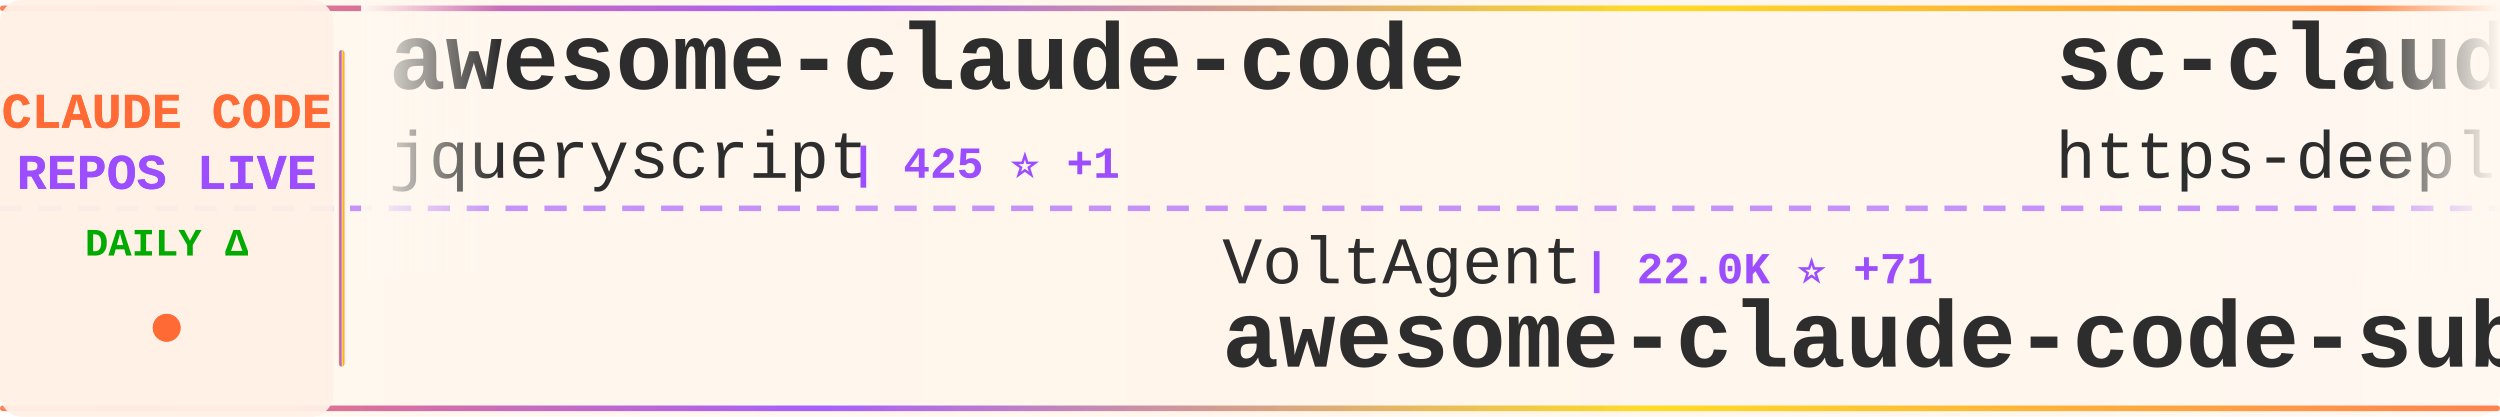
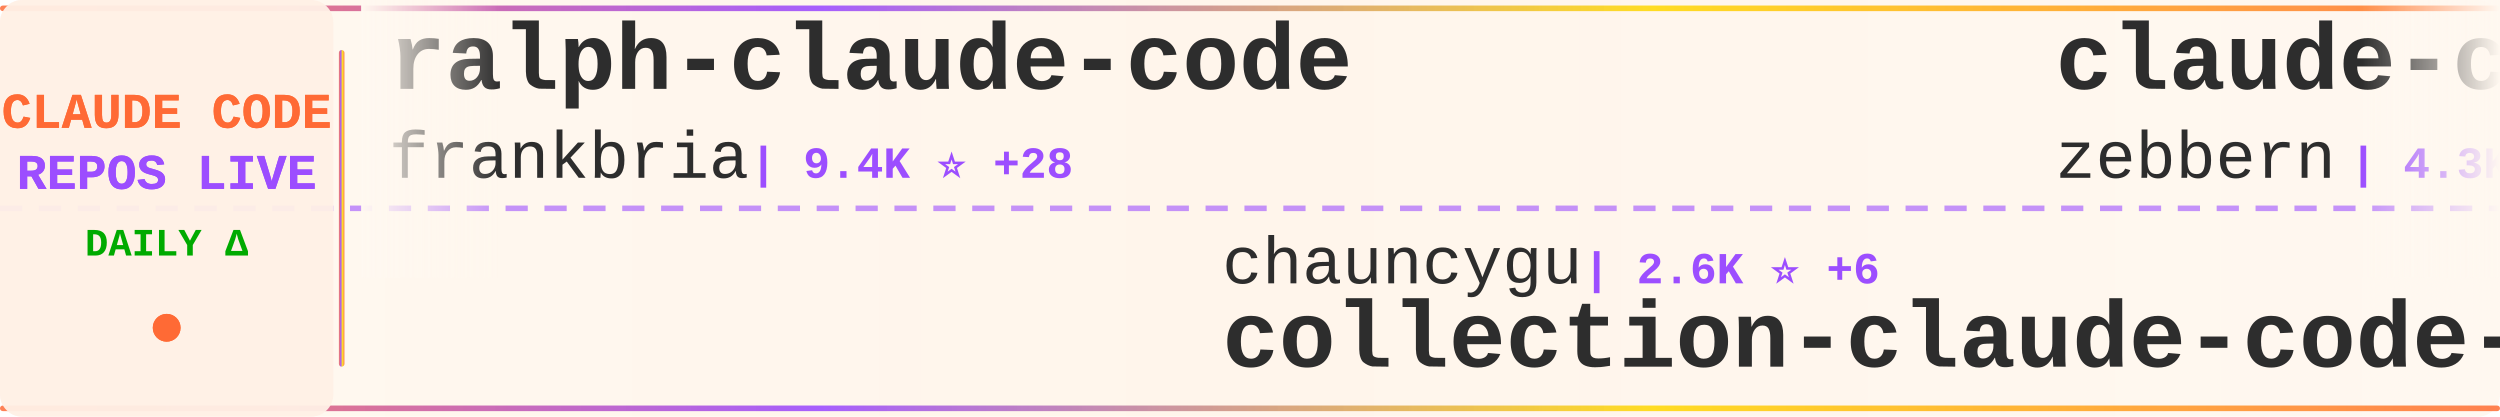
<svg xmlns="http://www.w3.org/2000/svg" width="900" height="150">
  <defs>
    <linearGradient id="tickerBg" x1="0%" y1="0%" x2="100%" y2="0%">
      <stop offset="0%" style="stop-color:#fff8f0;stop-opacity:0.98" />
      <stop offset="50%" style="stop-color:#fff5eb;stop-opacity:1" />
      <stop offset="100%" style="stop-color:#fff8f0;stop-opacity:0.98" />
    </linearGradient>
    <linearGradient id="borderGrad" x1="0%" y1="0%" x2="100%" y2="0%">
      <stop offset="0%" style="stop-color:#FF6B35;stop-opacity:0.85">
        <animate attributeName="stop-opacity" values="0.85;1;0.85" dur="2s" repeatCount="indefinite" />
      </stop>
      <stop offset="33%" style="stop-color:#9C4EFF;stop-opacity:0.9">
        <animate attributeName="stop-opacity" values="0.9;1;0.9" dur="2.2s" repeatCount="indefinite" />
      </stop>
      <stop offset="66%" style="stop-color:#FFD700;stop-opacity:0.85">
        <animate attributeName="stop-opacity" values="0.85;1;0.85" dur="1.8s" repeatCount="indefinite" />
      </stop>
      <stop offset="100%" style="stop-color:#FF6B35;stop-opacity:0.85">
        <animate attributeName="stop-opacity" values="0.85;1;0.85" dur="2s" repeatCount="indefinite" />
      </stop>
    </linearGradient>
    <filter id="textGlow">
      <feGaussianBlur stdDeviation="0.15" result="coloredBlur" />
      <feMerge>
        <feMergeNode in="coloredBlur" />
        <feMergeNode in="SourceGraphic" />
      </feMerge>
    </filter>
    <filter id="metricGlow">
      <feGaussianBlur stdDeviation="0.2" result="coloredBlur" />
      <feMerge>
        <feMergeNode in="coloredBlur" />
        <feMergeNode in="SourceGraphic" />
      </feMerge>
    </filter>
    <linearGradient id="leftFade" x1="0%" y1="0%" x2="100%" y2="0%">
      <stop offset="0%" style="stop-color:#fff8f0;stop-opacity:1" />
      <stop offset="100%" style="stop-color:#fff8f0;stop-opacity:0" />
    </linearGradient>
    <linearGradient id="rightFade" x1="0%" y1="0%" x2="100%" y2="0%">
      <stop offset="0%" style="stop-color:#fff8f0;stop-opacity:0" />
      <stop offset="100%" style="stop-color:#fff8f0;stop-opacity:1" />
    </linearGradient>
  </defs>
  <rect width="900" height="150" fill="url(#tickerBg)" rx="8" />
  <rect x="0" y="2" width="900" height="2" fill="url(#borderGrad)" rx="1" />
  <rect x="0" y="146" width="900" height="2" fill="url(#borderGrad)" rx="1" />
  <line x1="0" y1="75" x2="900" y2="75" stroke="#9C4EFF" stroke-width="2" stroke-dasharray="8 6" opacity="0.6" />
  <rect x="0" y="0" width="120" height="150" fill="#fff0e6" opacity="0.95" rx="8" />
  <text x="60" y="46" font-family="'Courier New', monospace" font-size="18" font-weight="bold" fill="#FF6B35" text-anchor="middle" filter="url(#textGlow)">
    CLAUDE CODE
  </text>
  <text x="60" y="68" font-family="'Courier New', monospace" font-size="18" font-weight="bold" fill="#9C4EFF" text-anchor="middle" filter="url(#textGlow)">
    REPOS LIVE
  </text>
  <text x="60" y="92" font-family="'Courier New', monospace" font-size="14" font-weight="bold" fill="#00aa00" text-anchor="middle">
    DAILY Δ
  </text>
  <circle cx="60" cy="118" r="5" fill="#FF6B35" filter="url(#metricGlow)">
    <animate attributeName="r" values="4;6;4" dur="1.5s" repeatCount="indefinite" />
    <animate attributeName="opacity" values="0.6;1;0.6" dur="1.5s" repeatCount="indefinite" />
  </circle>
  <rect x="122" y="18" width="2" height="114" fill="url(#borderGrad)" rx="1" />
  <clipPath id="tickerClip">
    <rect x="130" y="0" width="770" height="150" />
  </clipPath>
  <g clip-path="url(#tickerClip)">
    <g id="tickerItems">
      <animateTransform attributeName="transform" attributeType="XML" type="translate" from="0 0" to="-3000 0" dur="54s" repeatCount="indefinite" />
      <g transform="translate(0, 0)">
+         <text x="140" y="32" font-family="'Courier New', monospace" font-size="34" font-weight="bold" fill="#2d2d2d">ralph-claude-code</text>
+         <text x="140" y="64" font-family="'Courier New', monospace" font-size="24" font-weight="normal" fill="#2d2d2d" opacity="1.0">frankbria</text>
+         <text x="270" y="64" font-family="'Courier New', monospace" font-size="16" font-weight="bold" fill="#9C4EFF"> | 9.4K ⭐ +28</text>
+       </g>
+       <g transform="translate(300, 0)">
+         <text x="140" y="102" font-family="'Courier New', monospace" font-size="24" font-weight="normal" fill="#2d2d2d" opacity="1.0">chauncygu</text>
+         <text x="270" y="102" font-family="'Courier New', monospace" font-size="16" font-weight="bold" fill="#9C4EFF"> | 2.6K ⭐ +6</text>
+         <text x="140" y="132" font-family="'Courier New', monospace" font-size="34" font-weight="bold" fill="#2d2d2d">collection-claude-code-s...</text>
+       </g>
+       <g transform="translate(600, 0)">
+         <text x="140" y="32" font-family="'Courier New', monospace" font-size="34" font-weight="bold" fill="#2d2d2d">claude-code-guide</text>
+         <text x="140" y="64" font-family="'Courier New', monospace" font-size="24" font-weight="normal" fill="#2d2d2d" opacity="1.0">zebbern</text>
+         <text x="246" y="64" font-family="'Courier New', monospace" font-size="16" font-weight="bold" fill="#9C4EFF"> | 4.3K ⭐ +7</text>
+       </g>
+       <g transform="translate(900, 0)">
+         <text x="140" y="102" font-family="'Courier New', monospace" font-size="24" font-weight="normal" fill="#2d2d2d" opacity="1.0">oboard</text>
+         <text x="234" y="102" font-family="'Courier New', monospace" font-size="16" font-weight="bold" fill="#9C4EFF"> | 3.2K ⭐ +1</text>
+         <text x="140" y="132" font-family="'Courier New', monospace" font-size="34" font-weight="bold" fill="#2d2d2d">claude-code-rev</text>
+       </g>
+       <g transform="translate(1200, 0)">
+         <text x="140" y="32" font-family="'Courier New', monospace" font-size="34" font-weight="bold" fill="#2d2d2d">claude-code-action</text>
+         <text x="140" y="64" font-family="'Courier New', monospace" font-size="24" font-weight="normal" fill="#2d2d2d" opacity="1.0">anthropics</text>
+         <text x="282" y="64" font-family="'Courier New', monospace" font-size="16" font-weight="bold" fill="#9C4EFF"> | 8.1K ⭐ +11</text>
+       </g>
+       <g transform="translate(1500, 0)">
+         <text x="140" y="102" font-family="'Courier New', monospace" font-size="24" font-weight="normal" fill="#2d2d2d" opacity="1.0">affaan-m</text>
+         <text x="258" y="102" font-family="'Courier New', monospace" font-size="16" font-weight="bold" fill="#9C4EFF"> | 217.5K ⭐ +608</text>
+         <text x="140" y="132" font-family="'Courier New', monospace" font-size="34" font-weight="bold" fill="#2d2d2d">ECC</text>
+       </g>
+       <g transform="translate(1800, 0)">
+         <text x="140" y="32" font-family="'Courier New', monospace" font-size="34" font-weight="bold" fill="#2d2d2d">claude-coder</text>
+         <text x="140" y="64" font-family="'Courier New', monospace" font-size="24" font-weight="normal" fill="#2d2d2d" opacity="1.0">kodu-ai</text>
+         <text x="246" y="64" font-family="'Courier New', monospace" font-size="16" font-weight="bold" fill="#9C4EFF"> | 5.3K ⭐</text>
+       </g>
+       <g transform="translate(2100, 0)">
+         <text x="140" y="102" font-family="'Courier New', monospace" font-size="24" font-weight="normal" fill="#2d2d2d" opacity="1.0">luyao618</text>
+         <text x="258" y="102" font-family="'Courier New', monospace" font-size="16" font-weight="bold" fill="#9C4EFF"> | 1.5K ⭐ +1</text>
+         <text x="140" y="132" font-family="'Courier New', monospace" font-size="34" font-weight="bold" fill="#2d2d2d">Claude-Code-Source-Study</text>
+       </g>
+       <g transform="translate(2400, 0)">
        <text x="140" y="32" font-family="'Courier New', monospace" font-size="34" font-weight="bold" fill="#2d2d2d">awesome-claude-code</text>
        <text x="140" y="64" font-family="'Courier New', monospace" font-size="24" font-weight="normal" fill="#2d2d2d" opacity="1.0">jqueryscript</text>
-         <text x="306" y="64" font-family="'Courier New', monospace" font-size="16" font-weight="bold" fill="#9C4EFF"> | 425 ⭐ +1</text>
-       </g>
-       <g transform="translate(300, 0)">
-         <text x="140" y="102" font-family="'Courier New', monospace" font-size="24" font-weight="normal" fill="#2d2d2d" opacity="1.0">VoltAgent</text>
-         <text x="270" y="102" font-family="'Courier New', monospace" font-size="16" font-weight="bold" fill="#9C4EFF"> | 22.0K ⭐ +71</text>
-         <text x="140" y="132" font-family="'Courier New', monospace" font-size="34" font-weight="bold" fill="#2d2d2d">awesome-claude-code-suba...</text>
-       </g>
-       <g transform="translate(600, 0)">
-         <text x="140" y="32" font-family="'Courier New', monospace" font-size="34" font-weight="bold" fill="#2d2d2d">sc-claude-code-files</text>
-         <text x="140" y="64" font-family="'Courier New', monospace" font-size="24" font-weight="normal" fill="#2d2d2d" opacity="1.0">https-deeplearning-ai</text>
-         <text x="414" y="64" font-family="'Courier New', monospace" font-size="16" font-weight="bold" fill="#9C4EFF"> | 531 ⭐ +3</text>
-       </g>
-       <g transform="translate(900, 0)">
-         <text x="140" y="102" font-family="'Courier New', monospace" font-size="24" font-weight="normal" fill="#2d2d2d" opacity="1.0">huangserva</text>
-         <text x="282" y="102" font-family="'Courier New', monospace" font-size="16" font-weight="bold" fill="#9C4EFF"> | 604 ⭐ +1</text>
-         <text x="140" y="132" font-family="'Courier New', monospace" font-size="34" font-weight="bold" fill="#2d2d2d">claude-code-cli</text>
-       </g>
-       <g transform="translate(1200, 0)">
-         <text x="140" y="32" font-family="'Courier New', monospace" font-size="34" font-weight="bold" fill="#2d2d2d">claude-howto</text>
-         <text x="140" y="64" font-family="'Courier New', monospace" font-size="24" font-weight="normal" fill="#2d2d2d" opacity="1.0">luongnv89</text>
-         <text x="270" y="64" font-family="'Courier New', monospace" font-size="16" font-weight="bold" fill="#9C4EFF"> | 37.5K ⭐ +93</text>
-       </g>
-       <g transform="translate(1500, 0)">
-         <text x="140" y="102" font-family="'Courier New', monospace" font-size="24" font-weight="normal" fill="#2d2d2d" opacity="1.0">pedrohcgs</text>
-         <text x="270" y="102" font-family="'Courier New', monospace" font-size="16" font-weight="bold" fill="#9C4EFF"> | 1.3K ⭐ +10</text>
-         <text x="140" y="132" font-family="'Courier New', monospace" font-size="34" font-weight="bold" fill="#2d2d2d">claude-code-my-workflow</text>
-       </g>
-       <g transform="translate(1800, 0)">
-         <text x="140" y="32" font-family="'Courier New', monospace" font-size="34" font-weight="bold" fill="#2d2d2d">claude-code-reverse</text>
-         <text x="140" y="64" font-family="'Courier New', monospace" font-size="24" font-weight="normal" fill="#2d2d2d" opacity="1.0">Yuyz0112</text>
-         <text x="258" y="64" font-family="'Courier New', monospace" font-size="16" font-weight="bold" fill="#9C4EFF"> | 2.4K ⭐</text>
-       </g>
-       <g transform="translate(2100, 0)">
-         <text x="140" y="102" font-family="'Courier New', monospace" font-size="24" font-weight="normal" fill="#2d2d2d" opacity="1.0">ykdojo</text>
-         <text x="234" y="102" font-family="'Courier New', monospace" font-size="16" font-weight="bold" fill="#9C4EFF"> | 8.8K ⭐ +26</text>
-         <text x="140" y="132" font-family="'Courier New', monospace" font-size="34" font-weight="bold" fill="#2d2d2d">claude-code-tips</text>
-       </g>
-       <g transform="translate(2400, 0)">
-         <text x="140" y="32" font-family="'Courier New', monospace" font-size="34" font-weight="bold" fill="#2d2d2d">claude-code-source</text>
-         <text x="140" y="64" font-family="'Courier New', monospace" font-size="24" font-weight="normal" fill="#2d2d2d" opacity="1.0">hangsman</text>
-         <text x="258" y="64" font-family="'Courier New', monospace" font-size="16" font-weight="bold" fill="#9C4EFF"> | 786 ⭐</text>
+         <text x="306" y="64" font-family="'Courier New', monospace" font-size="16" font-weight="bold" fill="#9C4EFF"> | 426 ⭐ +2</text>
      </g>
      <g transform="translate(2700, 0)">
-         <text x="140" y="102" font-family="'Courier New', monospace" font-size="24" font-weight="normal" fill="#2d2d2d" opacity="1.0">lorryjovens-hub</text>
-         <text x="342" y="102" font-family="'Courier New', monospace" font-size="16" font-weight="bold" fill="#9C4EFF"> | 1.6K ⭐ +1</text>
-         <text x="140" y="132" font-family="'Courier New', monospace" font-size="34" font-weight="bold" fill="#2d2d2d">claude-code-rust</text>
+         <text x="140" y="102" font-family="'Courier New', monospace" font-size="24" font-weight="normal" fill="#2d2d2d" opacity="1.0">davila7</text>
+         <text x="246" y="102" font-family="'Courier New', monospace" font-size="16" font-weight="bold" fill="#9C4EFF"> | 28.1K ⭐ +28</text>
+         <text x="140" y="132" font-family="'Courier New', monospace" font-size="34" font-weight="bold" fill="#2d2d2d">claude-code-templates</text>
      </g>
      <g transform="translate(3000, 0)">
-         <text x="140" y="32" font-family="'Courier New', monospace" font-size="34" font-weight="bold" fill="#2d2d2d">awesome-claude-code</text>
-         <text x="140" y="64" font-family="'Courier New', monospace" font-size="24" font-weight="normal" fill="#2d2d2d" opacity="1.0">jqueryscript</text>
-         <text x="306" y="64" font-family="'Courier New', monospace" font-size="16" font-weight="bold" fill="#9C4EFF"> | 425 ⭐ +1</text>
+         <text x="140" y="32" font-family="'Courier New', monospace" font-size="34" font-weight="bold" fill="#2d2d2d">ralph-claude-code</text>
+         <text x="140" y="64" font-family="'Courier New', monospace" font-size="24" font-weight="normal" fill="#2d2d2d" opacity="1.0">frankbria</text>
+         <text x="270" y="64" font-family="'Courier New', monospace" font-size="16" font-weight="bold" fill="#9C4EFF"> | 9.4K ⭐ +28</text>
      </g>
      <g transform="translate(3300, 0)">
-         <text x="140" y="102" font-family="'Courier New', monospace" font-size="24" font-weight="normal" fill="#2d2d2d" opacity="1.0">VoltAgent</text>
-         <text x="270" y="102" font-family="'Courier New', monospace" font-size="16" font-weight="bold" fill="#9C4EFF"> | 22.0K ⭐ +71</text>
-         <text x="140" y="132" font-family="'Courier New', monospace" font-size="34" font-weight="bold" fill="#2d2d2d">awesome-claude-code-suba...</text>
+         <text x="140" y="102" font-family="'Courier New', monospace" font-size="24" font-weight="normal" fill="#2d2d2d" opacity="1.0">chauncygu</text>
+         <text x="270" y="102" font-family="'Courier New', monospace" font-size="16" font-weight="bold" fill="#9C4EFF"> | 2.6K ⭐ +6</text>
+         <text x="140" y="132" font-family="'Courier New', monospace" font-size="34" font-weight="bold" fill="#2d2d2d">collection-claude-code-s...</text>
      </g>
      <g transform="translate(3600, 0)">
-         <text x="140" y="32" font-family="'Courier New', monospace" font-size="34" font-weight="bold" fill="#2d2d2d">sc-claude-code-files</text>
-         <text x="140" y="64" font-family="'Courier New', monospace" font-size="24" font-weight="normal" fill="#2d2d2d" opacity="1.0">https-deeplearning-ai</text>
-         <text x="414" y="64" font-family="'Courier New', monospace" font-size="16" font-weight="bold" fill="#9C4EFF"> | 531 ⭐ +3</text>
+         <text x="140" y="32" font-family="'Courier New', monospace" font-size="34" font-weight="bold" fill="#2d2d2d">claude-code-guide</text>
+         <text x="140" y="64" font-family="'Courier New', monospace" font-size="24" font-weight="normal" fill="#2d2d2d" opacity="1.0">zebbern</text>
+         <text x="246" y="64" font-family="'Courier New', monospace" font-size="16" font-weight="bold" fill="#9C4EFF"> | 4.3K ⭐ +7</text>
      </g>
      <g transform="translate(3900, 0)">
-         <text x="140" y="102" font-family="'Courier New', monospace" font-size="24" font-weight="normal" fill="#2d2d2d" opacity="1.0">huangserva</text>
-         <text x="282" y="102" font-family="'Courier New', monospace" font-size="16" font-weight="bold" fill="#9C4EFF"> | 604 ⭐ +1</text>
-         <text x="140" y="132" font-family="'Courier New', monospace" font-size="34" font-weight="bold" fill="#2d2d2d">claude-code-cli</text>
+         <text x="140" y="102" font-family="'Courier New', monospace" font-size="24" font-weight="normal" fill="#2d2d2d" opacity="1.0">oboard</text>
+         <text x="234" y="102" font-family="'Courier New', monospace" font-size="16" font-weight="bold" fill="#9C4EFF"> | 3.2K ⭐ +1</text>
+         <text x="140" y="132" font-family="'Courier New', monospace" font-size="34" font-weight="bold" fill="#2d2d2d">claude-code-rev</text>
      </g>
    </g>
  </g>
  <rect x="130" y="0" width="50" height="100" fill="url(#leftFade)" />
  <rect x="850" y="0" width="50" height="100" fill="url(#rightFade)" />
</svg>
